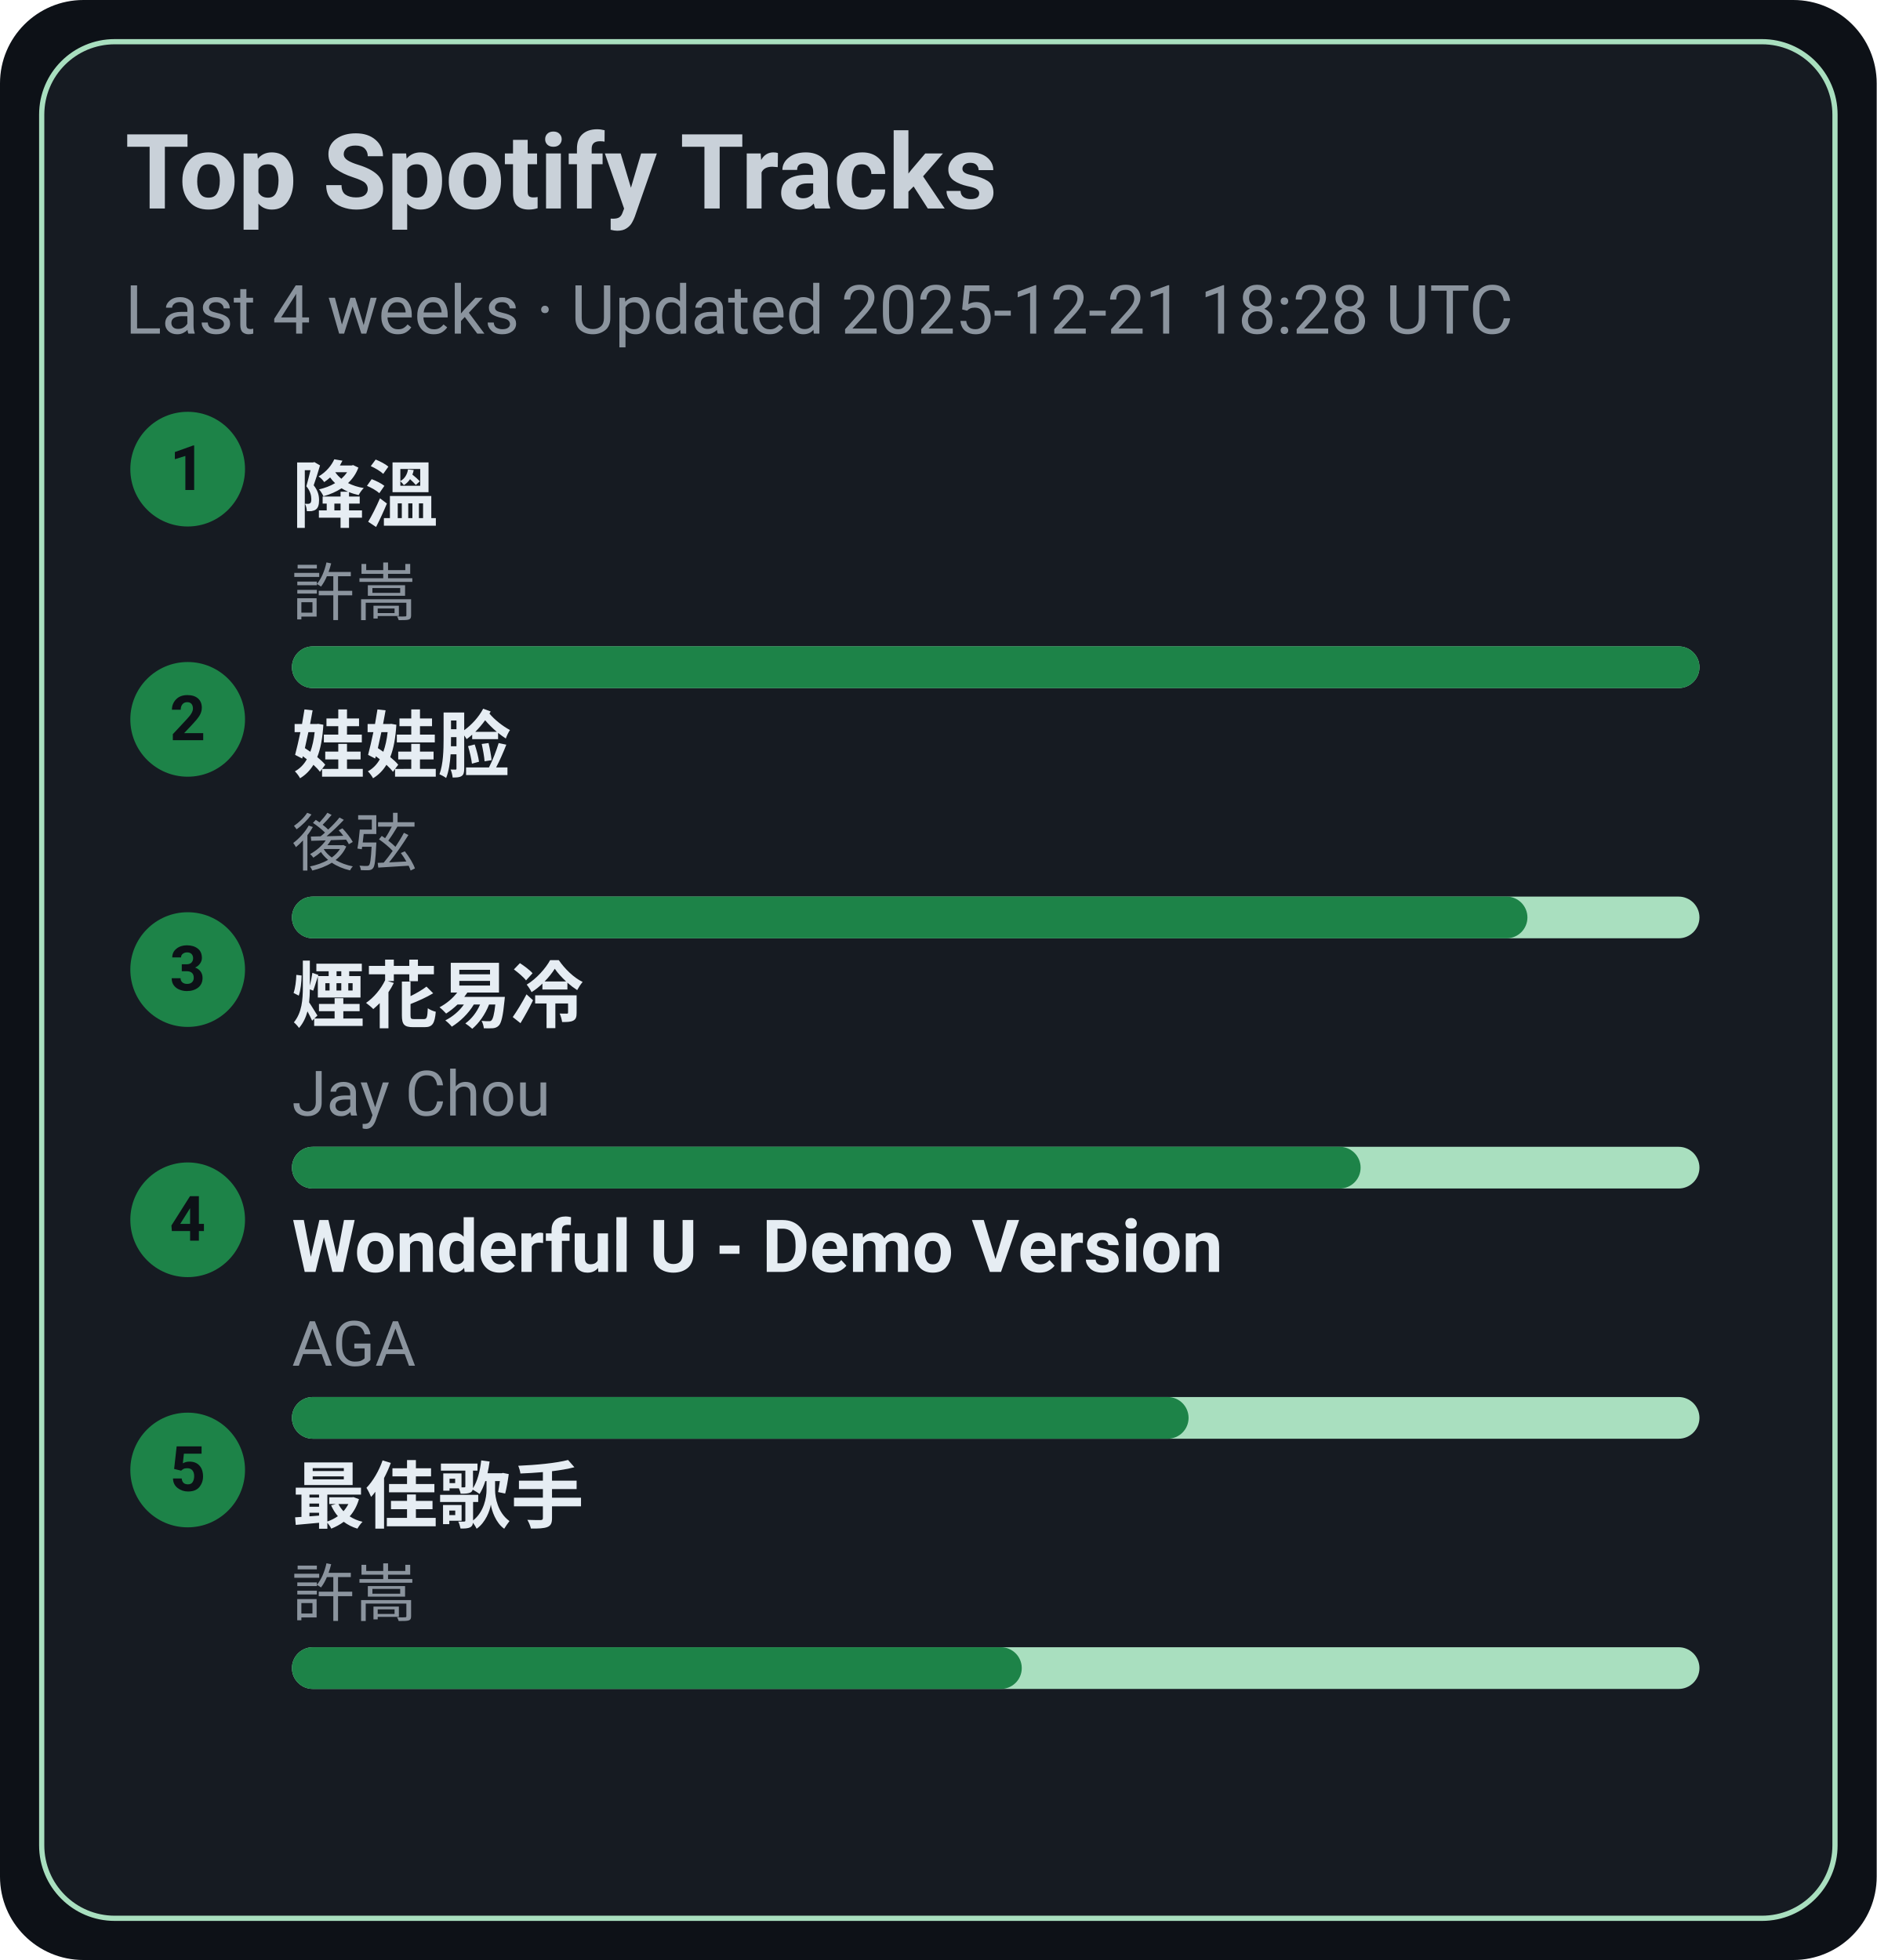
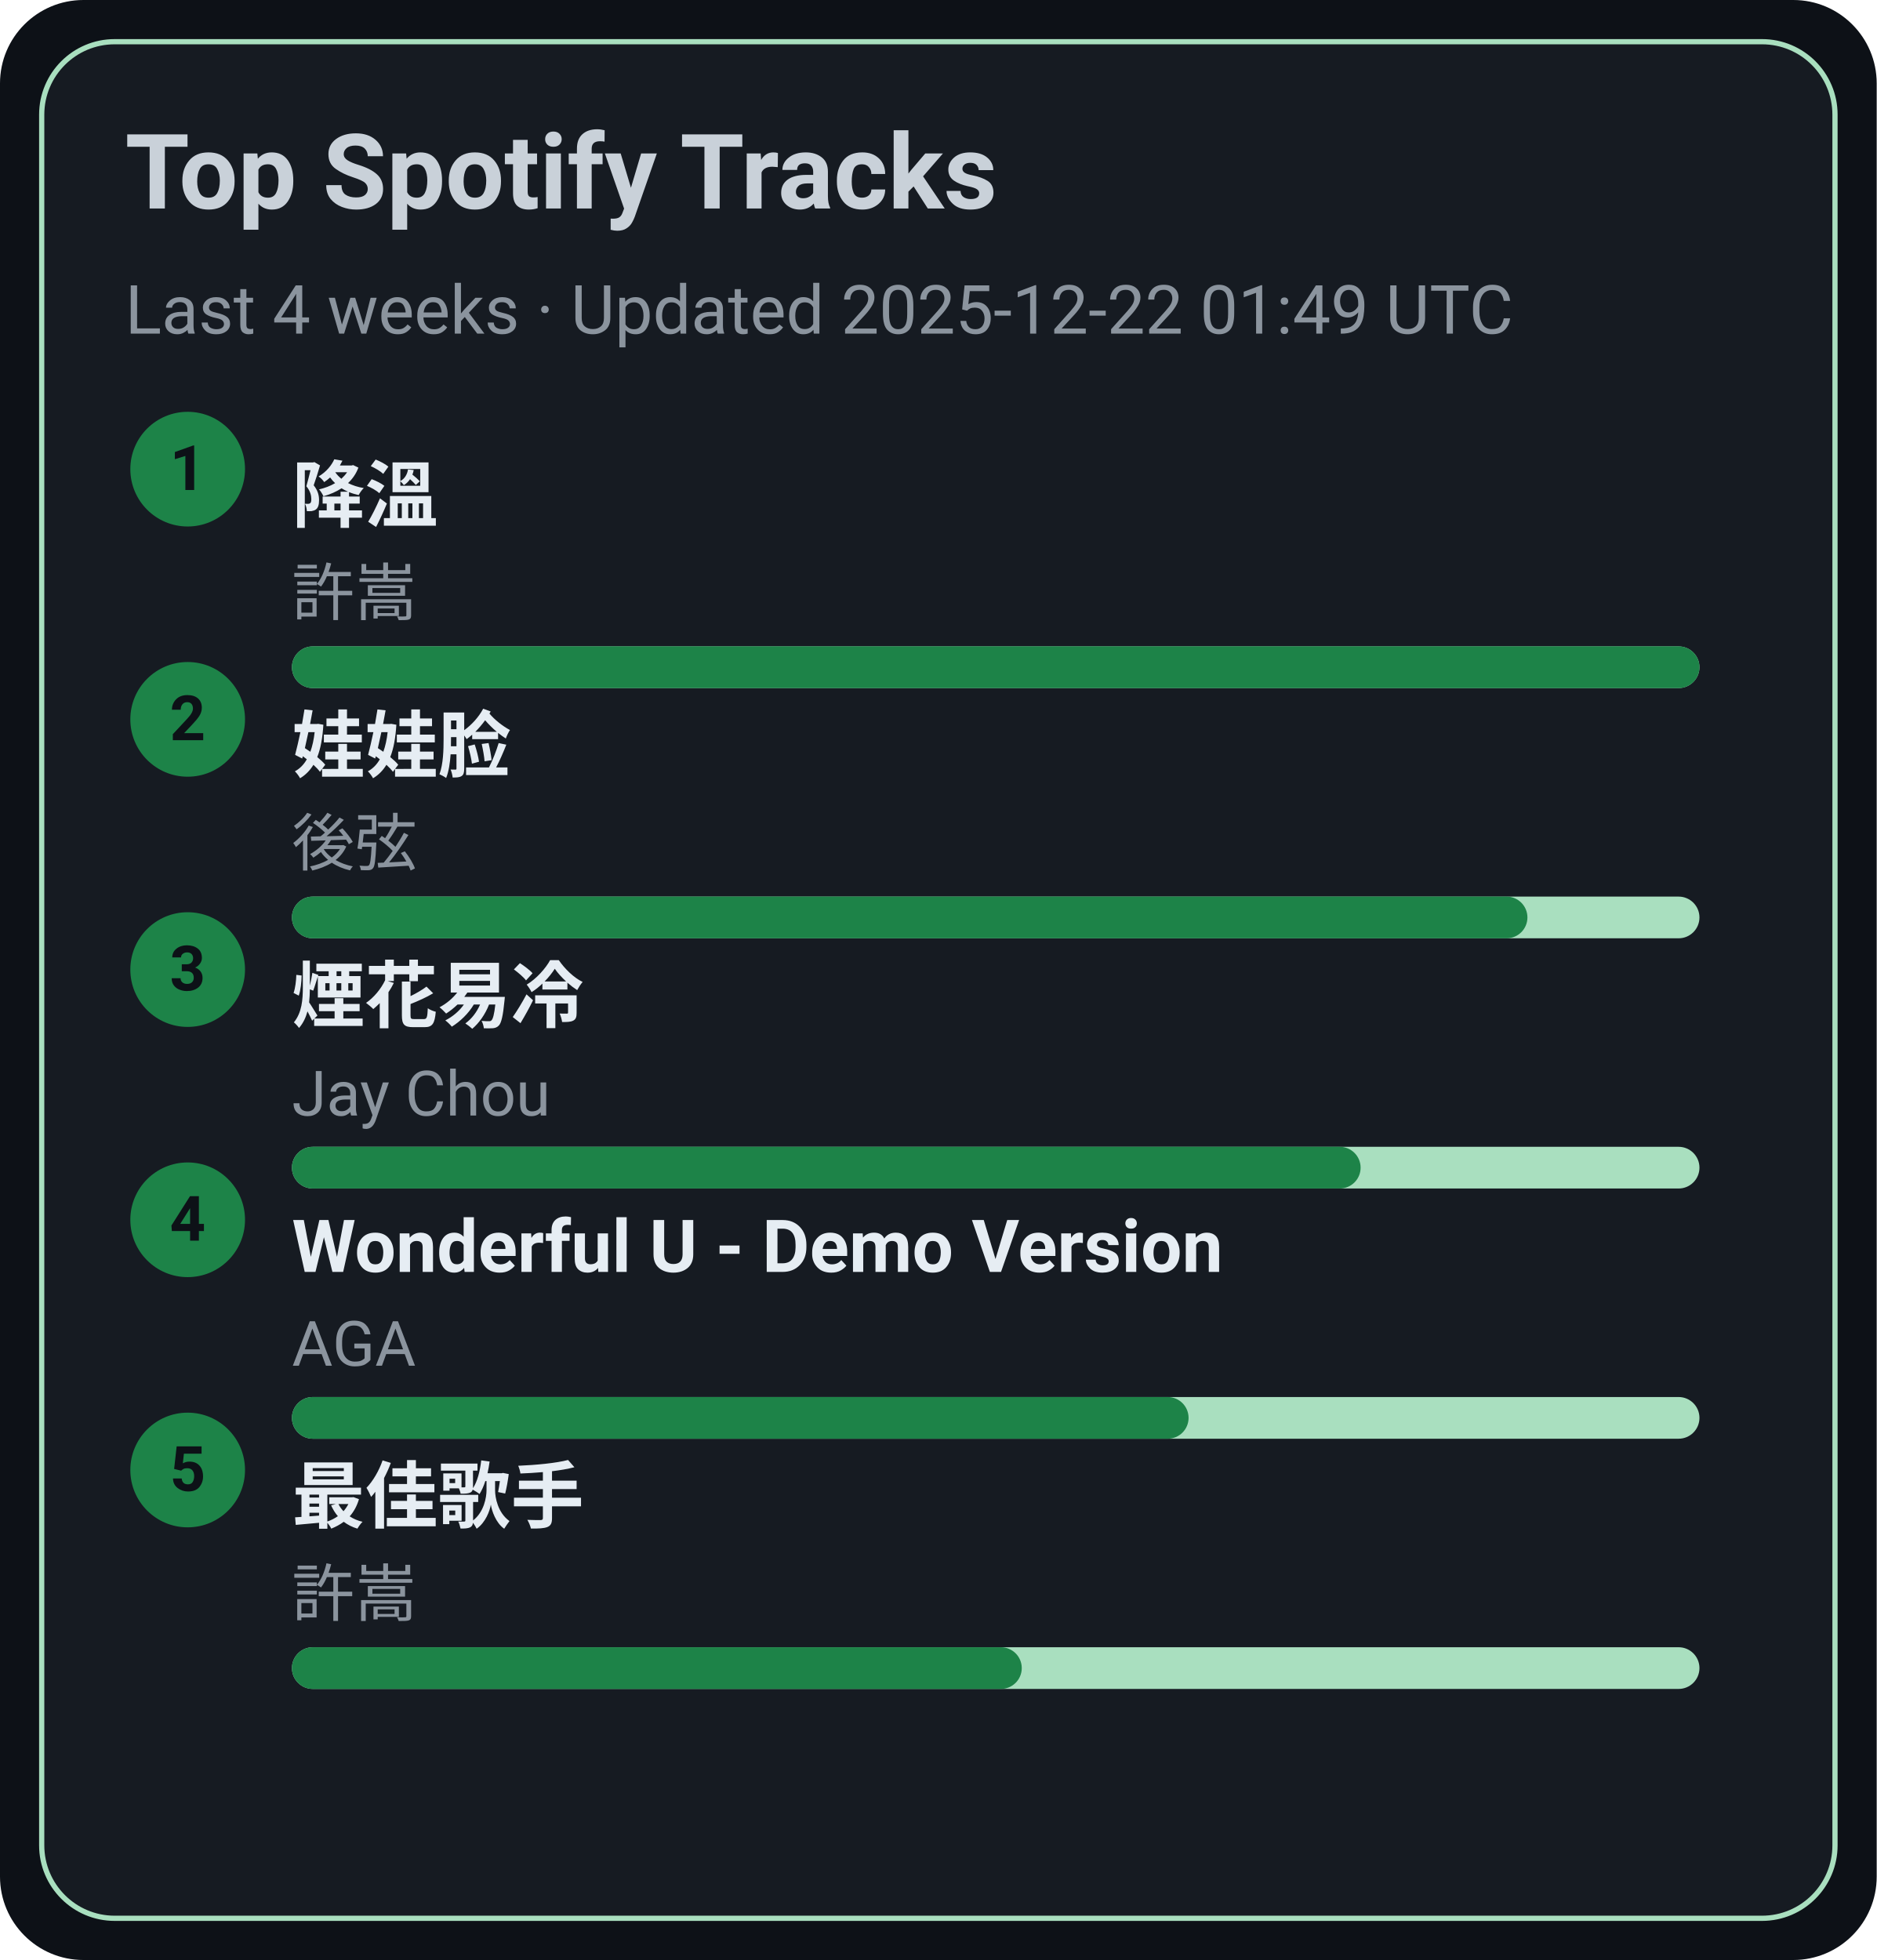
<svg xmlns="http://www.w3.org/2000/svg" width="360" height="376" viewBox="0 0 360 376">
  <style>text{font-family:-apple-system,BlinkMacSystemFont,Segoe UI,Roboto,Ubuntu,Helvetica Neue,Arial,Noto Sans,sans-serif}</style>
  <rect width="360" height="376" rx="16" fill="#0d1117" />
  <rect x="8" y="8" width="344" height="360" rx="14" fill="#161b22" stroke="#A9DFBF" />
  <text x="24" y="40" font-size="20" fill="#c9d1d9" font-weight="600">Top Spotify Tracks</text>
-   <text x="24" y="64" font-size="13" fill="#8b949e">Last 4 weeks · Updated 2025-12-21 18:28 UTC</text>
+   <text x="24" y="64" font-size="13" fill="#8b949e">Last 4 weeks · Updated 2025-12-22 01:49 UTC</text>
  <circle cx="36" cy="90" r="11" fill="#1D8348" />
  <text x="36" y="94" text-anchor="middle" font-size="12" fill="#0d1117" font-weight="700">1</text>
  <a href="https://open.spotify.com/track/2q9uhrOfyOnBa3oWR1PfYT" target="_blank" rel="noopener noreferrer">
    <text x="56" y="100" font-size="14" fill="#e6edf3" font-weight="600">降溫</text>
  </a>
  <text x="56" y="118" font-size="12" fill="#8b949e">許嵩</text>
  <rect x="56" y="124" width="270" height="8" rx="4" fill="#A9DFBF" />
  <rect x="56" y="124" width="270" height="8" rx="4" fill="#1D8348" />
  <circle cx="36" cy="138" r="11" fill="#1D8348" />
  <text x="36" y="142" text-anchor="middle" font-size="12" fill="#0d1117" font-weight="700">2</text>
  <a href="https://open.spotify.com/track/08ouEICweFmqfgPJnRIQkE" target="_blank" rel="noopener noreferrer">
    <text x="56" y="148" font-size="14" fill="#e6edf3" font-weight="600">娃娃脸</text>
  </a>
  <text x="56" y="166" font-size="12" fill="#8b949e">後弦</text>
  <rect x="56" y="172" width="270" height="8" rx="4" fill="#A9DFBF" />
  <rect x="56" y="172" width="237" height="8" rx="4" fill="#1D8348" />
  <circle cx="36" cy="186" r="11" fill="#1D8348" />
  <text x="36" y="190" text-anchor="middle" font-size="12" fill="#0d1117" font-weight="700">3</text>
  <a href="https://open.spotify.com/track/24beWW0pQCJEF3IVSpIryu" target="_blank" rel="noopener noreferrer">
    <text x="56" y="196" font-size="14" fill="#e6edf3" font-weight="600">煙花易冷</text>
  </a>
  <text x="56" y="214" font-size="12" fill="#8b949e">Jay Chou</text>
  <rect x="56" y="220" width="270" height="8" rx="4" fill="#A9DFBF" />
  <rect x="56" y="220" width="205" height="8" rx="4" fill="#1D8348" />
  <circle cx="36" cy="234" r="11" fill="#1D8348" />
  <text x="36" y="238" text-anchor="middle" font-size="12" fill="#0d1117" font-weight="700">4</text>
  <a href="https://open.spotify.com/track/2eSNpIOFoi1Q8wxw6CycXJ" target="_blank" rel="noopener noreferrer">
    <text x="56" y="244" font-size="14" fill="#e6edf3" font-weight="600">Wonderful U - Demo Version</text>
  </a>
  <text x="56" y="262" font-size="12" fill="#8b949e">AGA</text>
  <rect x="56" y="268" width="270" height="8" rx="4" fill="#A9DFBF" />
  <rect x="56" y="268" width="172" height="8" rx="4" fill="#1D8348" />
  <circle cx="36" cy="282" r="11" fill="#1D8348" />
  <text x="36" y="286" text-anchor="middle" font-size="12" fill="#0d1117" font-weight="700">5</text>
  <a href="https://open.spotify.com/track/1tXkID53w0fBaY5p3MjNxN" target="_blank" rel="noopener noreferrer">
    <text x="56" y="292" font-size="14" fill="#e6edf3" font-weight="600">最佳歌手</text>
  </a>
  <text x="56" y="310" font-size="12" fill="#8b949e">許嵩</text>
  <rect x="56" y="316" width="270" height="8" rx="4" fill="#A9DFBF" />
  <rect x="56" y="316" width="140" height="8" rx="4" fill="#1D8348" />
</svg>
